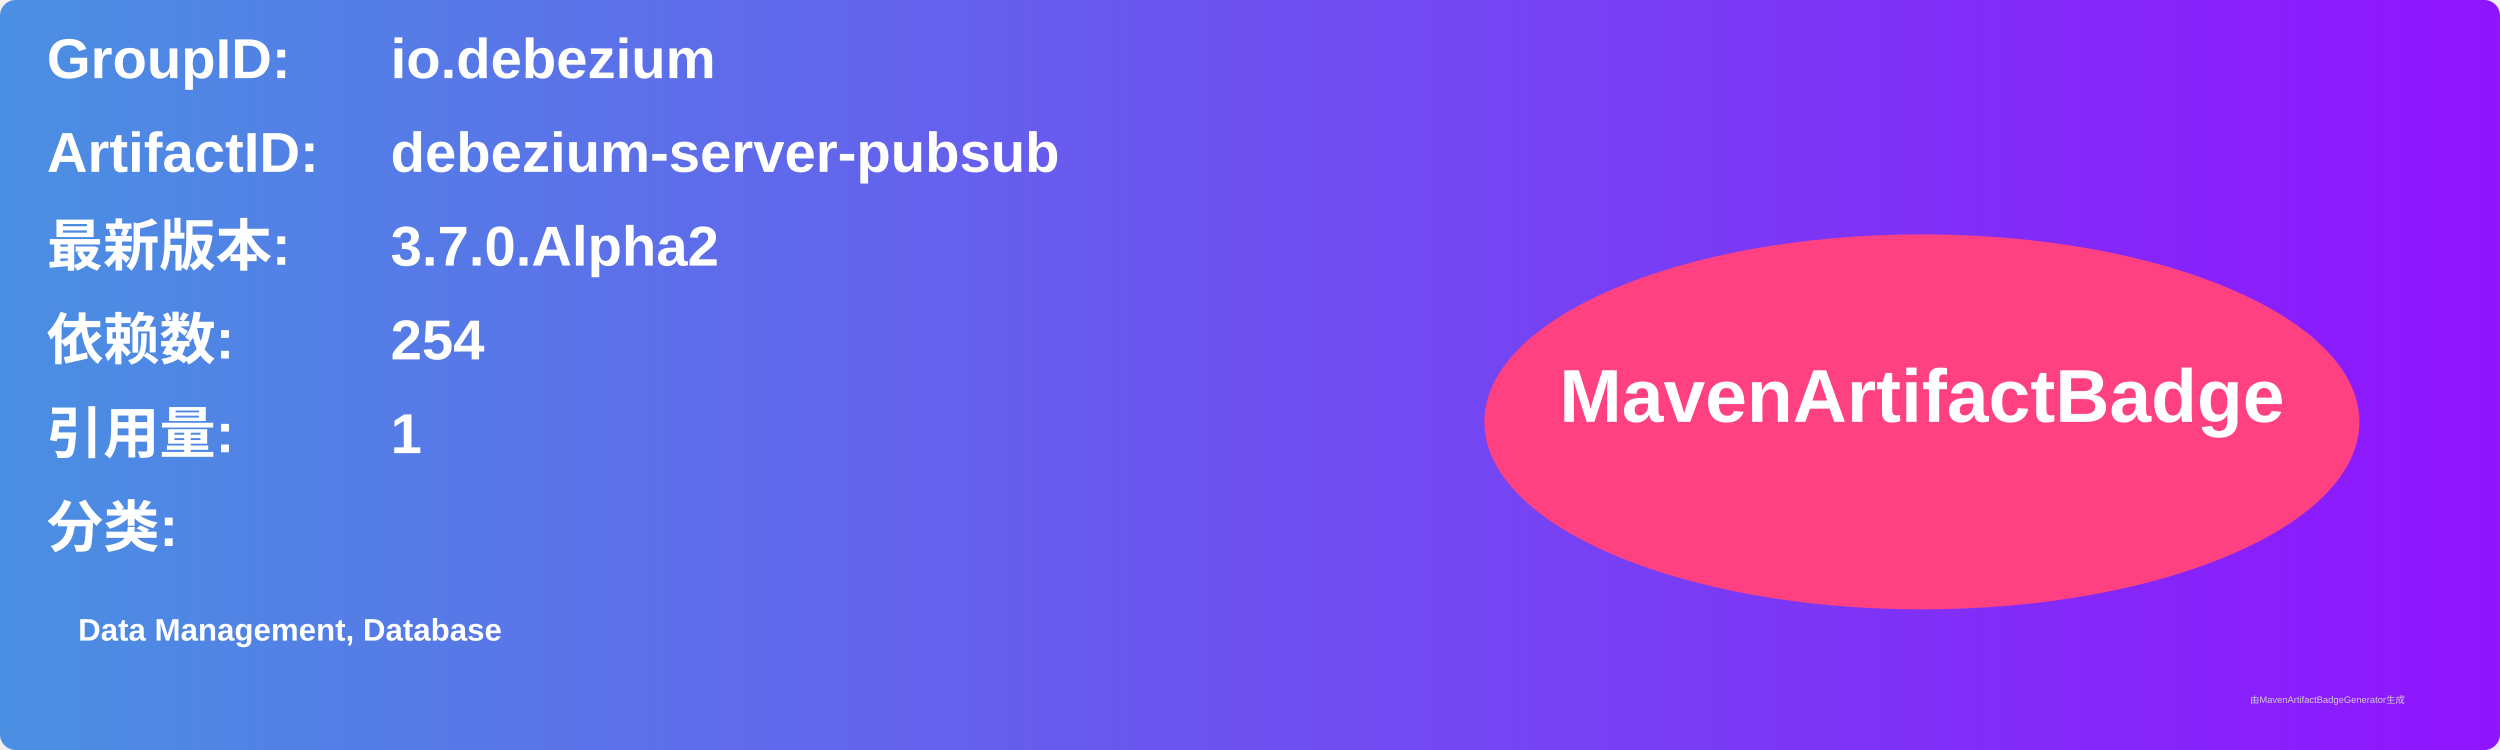
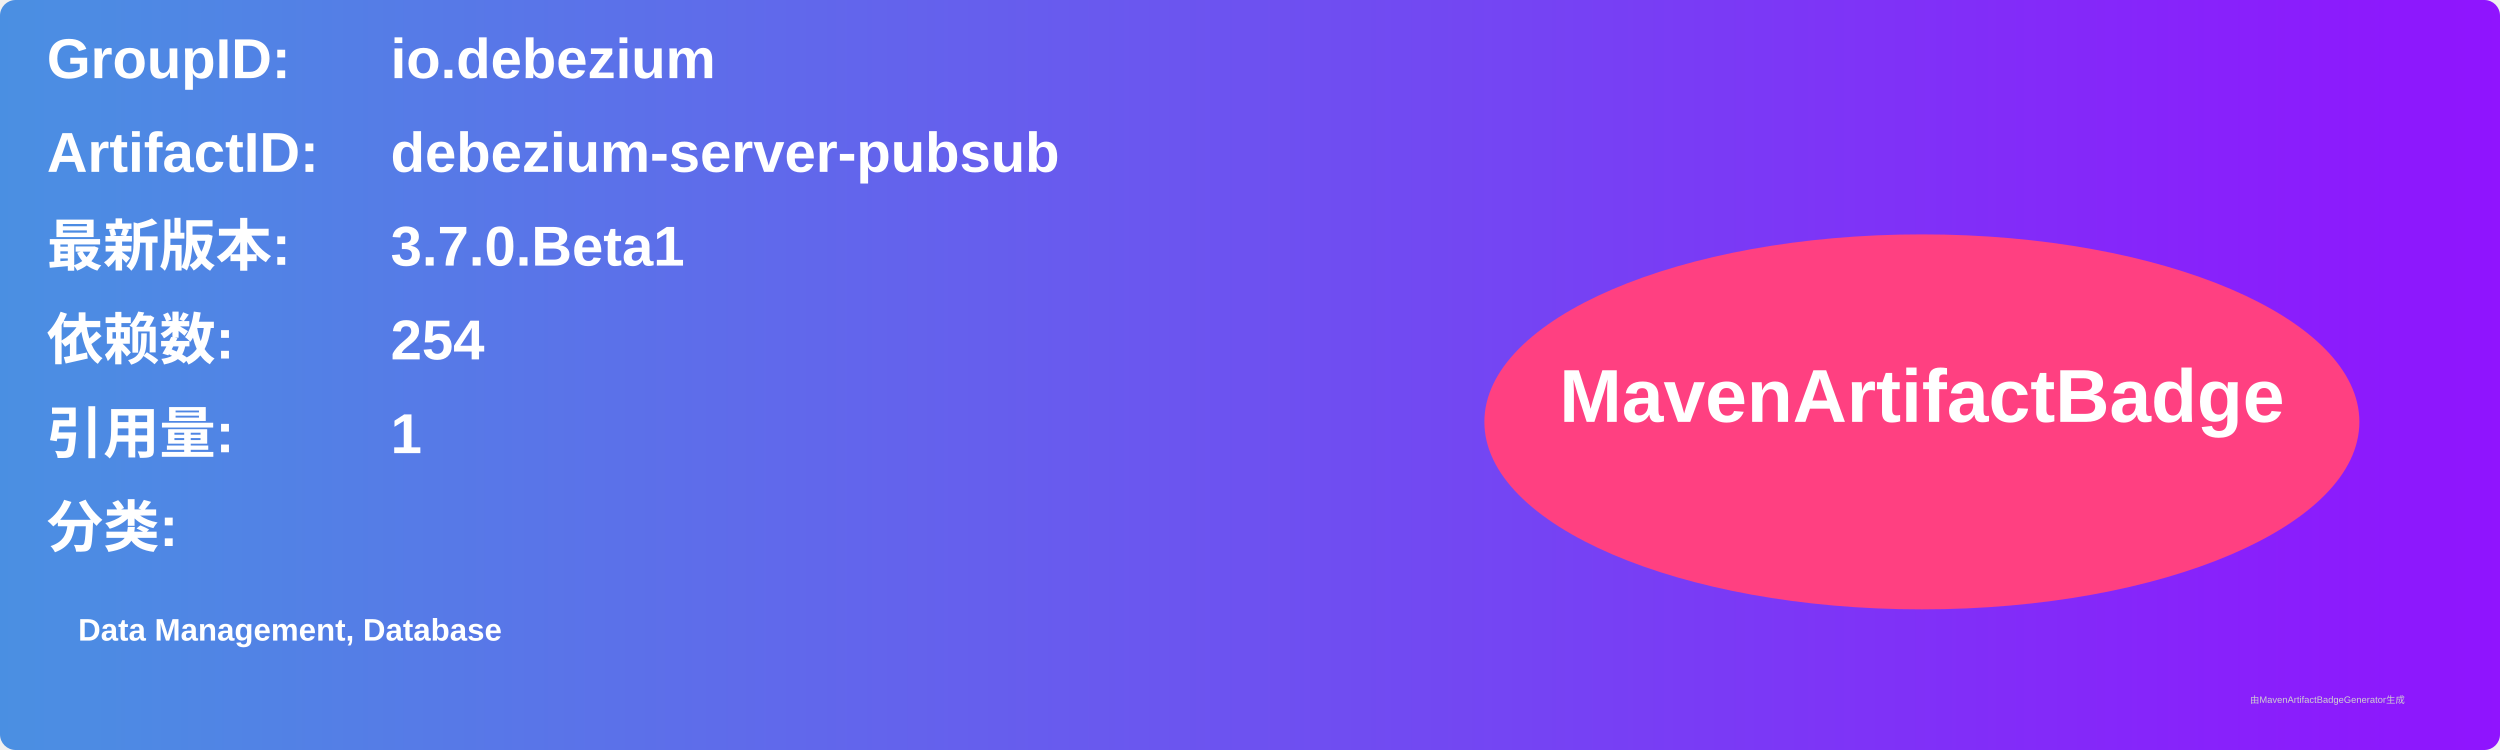
<svg xmlns="http://www.w3.org/2000/svg" width="800" height="240" viewBox="0 0 800 240">
  <linearGradient id="grad" x1="0%" y1="0%" x2="100%" y2="0%">
    <stop offset="0%" stop-color="#4a90e2" />
    <stop offset="100%" stop-color="#9013fe" />
  </linearGradient>
  <rect width="100%" height="100%" rx="5" ry="5" fill="url(#grad)" />
  <g transform="translate(15, 15)">
    <text x="0" y="10" font-family="Arial" font-size="18" fill="white" font-weight="bold" width="260">GroupID:</text>
    <text x="110" y="10" font-family="Arial" font-size="18" fill="white" font-weight="bold" width="460">io.debezium</text>
    <text x="0" y="40" font-family="Arial" font-size="18" fill="white" font-weight="bold" width="260">ArtifactID:</text>
    <text x="110" y="40" font-family="Arial" font-size="18" fill="white" font-weight="bold" width="460">debezium-server-pubsub</text>
    <text x="0" y="70" font-family="Arial" font-size="18" fill="white" font-weight="bold">最新版本:</text>
    <text x="110" y="70" font-family="Arial" font-size="18" fill="white" font-weight="bold">
-       <tspan font-weight="bold">3.7.0.Alpha2</tspan>
+       <tspan font-weight="bold">3.7.0.Beta1</tspan>
    </text>
    <text x="0" y="100" font-family="Arial" font-size="18" fill="white" font-weight="bold">依赖数: </text>
    <text x="110" y="100" font-family="Arial" font-size="18" fill="white">
      <tspan font-weight="bold">254</tspan>
    </text>
    <text x="0" y="130" font-family="Arial" font-size="18" fill="white" font-weight="bold">引用量: </text>
    <text x="110" y="130" font-family="Arial" font-size="18" fill="white">
      <tspan font-weight="bold">1</tspan>
    </text>
    <text x="0" y="160" font-family="Arial" font-size="18" fill="white" font-weight="bold">分类:</text>
    <text x="10" y="190" font-family="Arial" font-size="10" fill="white">
      <tspan font-weight="bold">Data Management, Database</tspan>
    </text>
    <ellipse cx="600" cy="120" rx="140" ry="60" fill="#ff4081" />
    <text x="600" y="120" text-anchor="middle" font-family="Arial" font-size="24" fill="white" font-weight="bold">MavenArtifactBadge</text>
  </g>
  <text x="720" y="225" font-family="Arial" font-size="3" fill="#d0d0d0">由MavenArtifactBadgeGenerator生成</text>
</svg>
